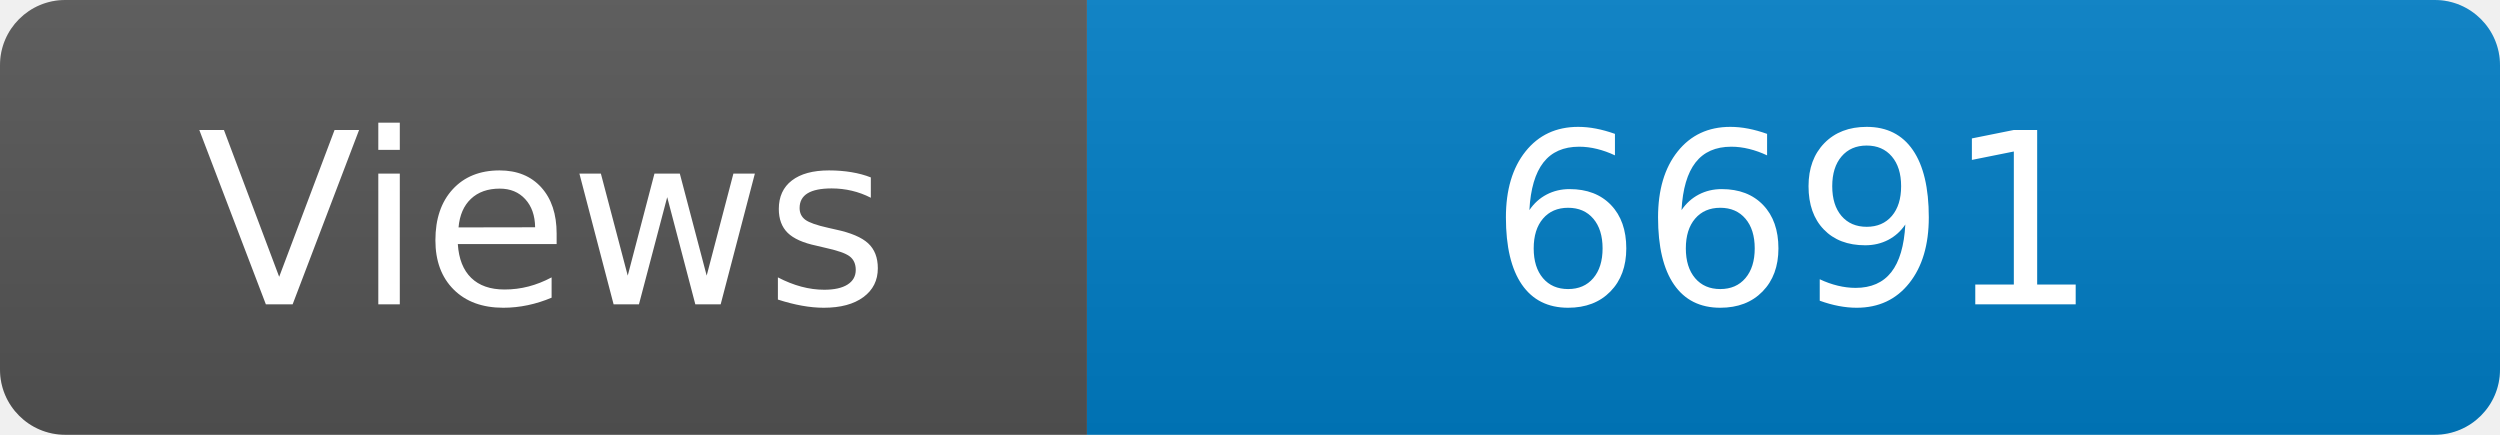
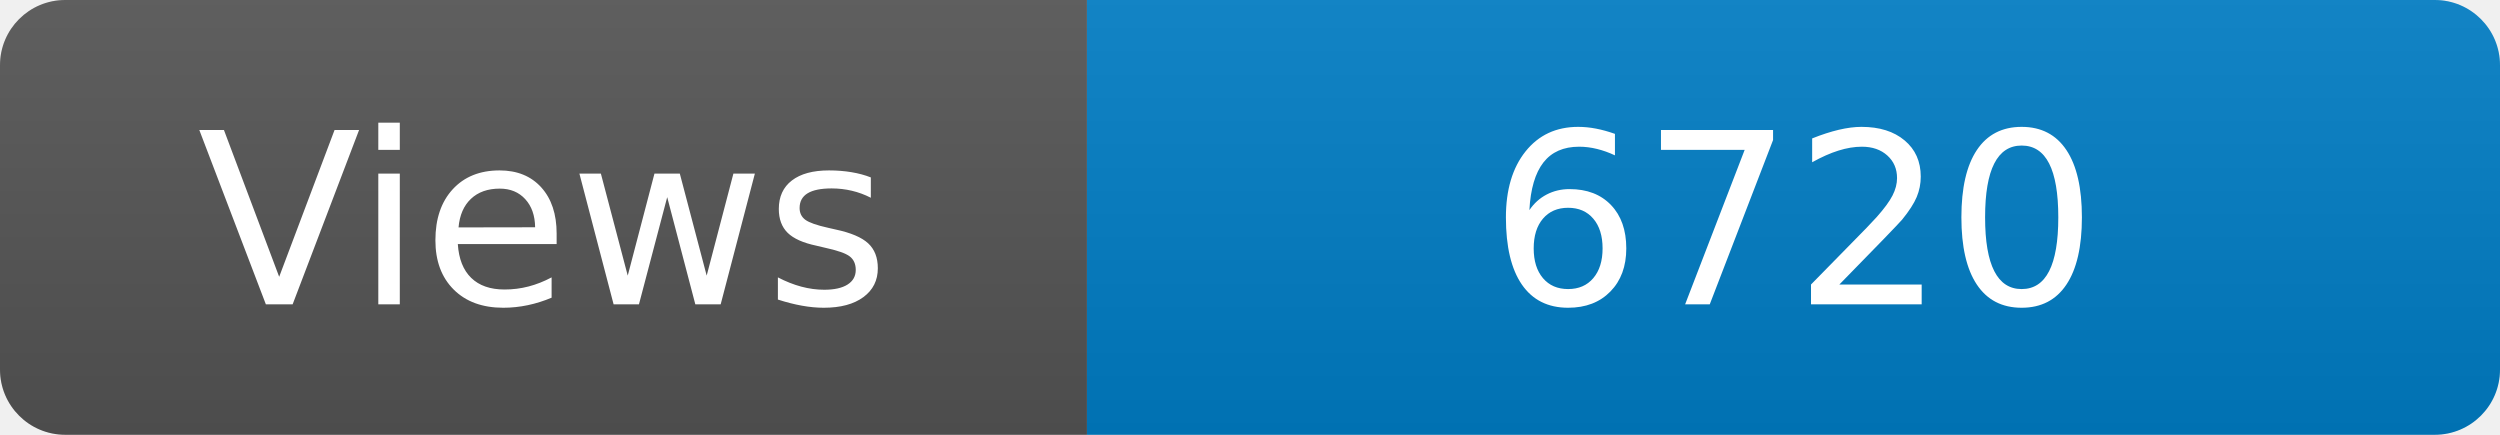
<svg xmlns="http://www.w3.org/2000/svg" width="115" height="20" role="img" aria-label="Maintained?: yes">
  <linearGradient id="s" x2="0" y2="100%">
    <stop offset="0" stop-color="#bbb" stop-opacity=".1" />
    <stop offset="1" stop-opacity=".1" />
  </linearGradient>
  <clipPath id="r">
    <rect width="115" height="20" rx="3" fill="#fff" />
  </clipPath>
  <g clip-path="url(#r)">
    <rect width="50" height="20" fill="#555" />
    <rect x="50" width="160" height="20" fill="#007ec6" />
    <rect width="115" height="20" fill="url(#s)" />
  </g>
  <g fill="#fff" text-anchor="middle" font-family="Verdana,Geneva,DejaVu Sans,sans-serif" font-size="110">
    <text x="250" y="140" transform="scale(.1)" fill="#fff">Views</text>
-     <text x="825" y="140" transform="scale(.1)" fill="#fff">6691</text>
+     <text x="825" y="140" transform="scale(.1)" fill="#fff">6720</text>
  </g>
</svg>
